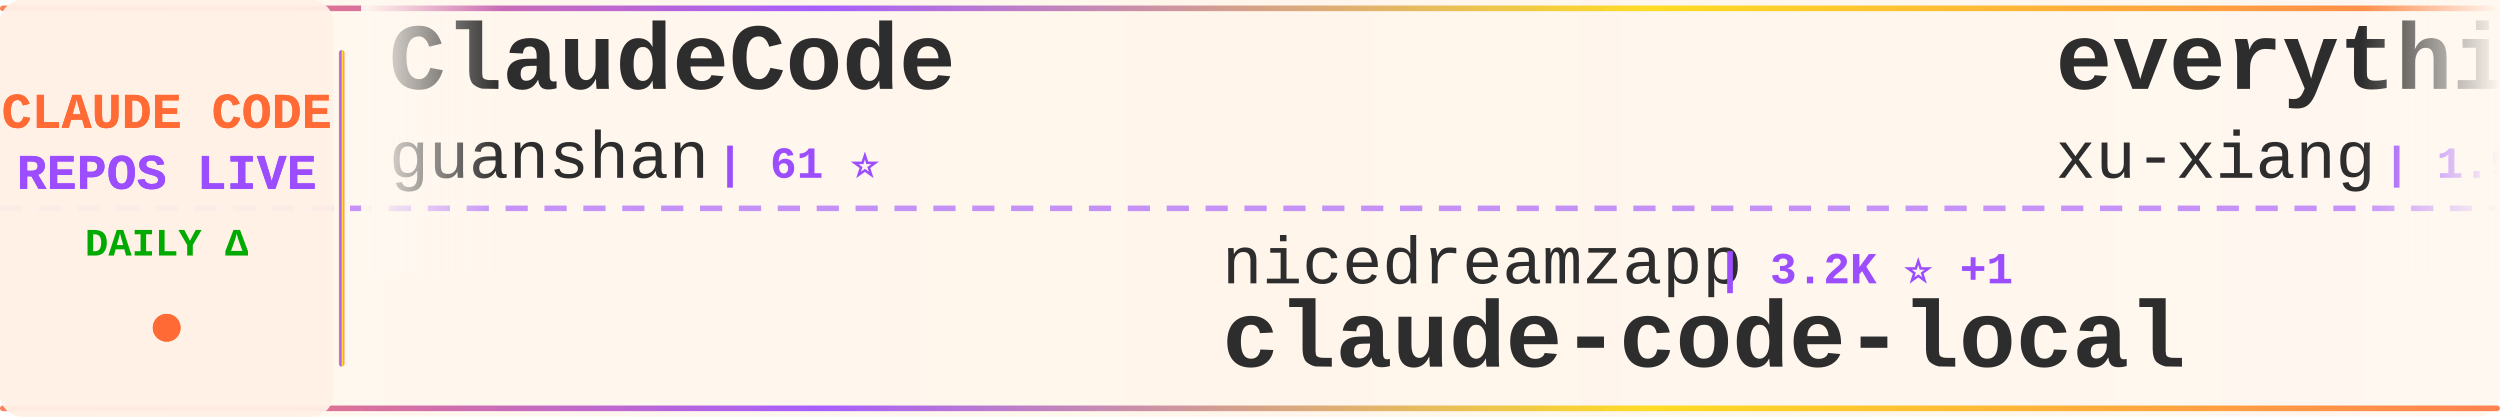
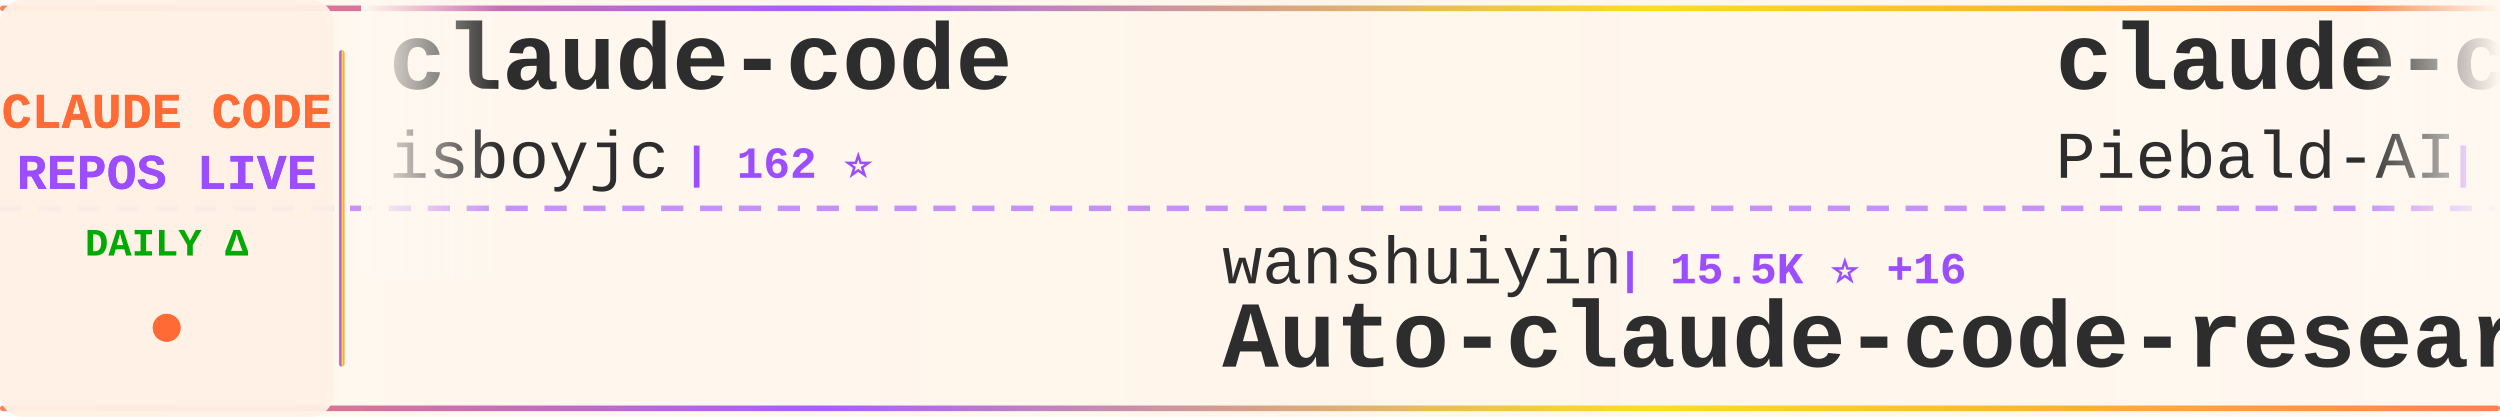
<svg xmlns="http://www.w3.org/2000/svg" width="900" height="150">
  <defs>
    <linearGradient id="tickerBg" x1="0%" y1="0%" x2="100%" y2="0%">
      <stop offset="0%" style="stop-color:#fff8f0;stop-opacity:0.98" />
      <stop offset="50%" style="stop-color:#fff5eb;stop-opacity:1" />
      <stop offset="100%" style="stop-color:#fff8f0;stop-opacity:0.98" />
    </linearGradient>
    <linearGradient id="borderGrad" x1="0%" y1="0%" x2="100%" y2="0%">
      <stop offset="0%" style="stop-color:#FF6B35;stop-opacity:0.85">
        <animate attributeName="stop-opacity" values="0.85;1;0.85" dur="2s" repeatCount="indefinite" />
      </stop>
      <stop offset="33%" style="stop-color:#9C4EFF;stop-opacity:0.9">
        <animate attributeName="stop-opacity" values="0.9;1;0.9" dur="2.2s" repeatCount="indefinite" />
      </stop>
      <stop offset="66%" style="stop-color:#FFD700;stop-opacity:0.85">
        <animate attributeName="stop-opacity" values="0.85;1;0.85" dur="1.8s" repeatCount="indefinite" />
      </stop>
      <stop offset="100%" style="stop-color:#FF6B35;stop-opacity:0.85">
        <animate attributeName="stop-opacity" values="0.85;1;0.85" dur="2s" repeatCount="indefinite" />
      </stop>
    </linearGradient>
    <filter id="textGlow">
      <feGaussianBlur stdDeviation="0.15" result="coloredBlur" />
      <feMerge>
        <feMergeNode in="coloredBlur" />
        <feMergeNode in="SourceGraphic" />
      </feMerge>
    </filter>
    <filter id="metricGlow">
      <feGaussianBlur stdDeviation="0.2" result="coloredBlur" />
      <feMerge>
        <feMergeNode in="coloredBlur" />
        <feMergeNode in="SourceGraphic" />
      </feMerge>
    </filter>
    <linearGradient id="leftFade" x1="0%" y1="0%" x2="100%" y2="0%">
      <stop offset="0%" style="stop-color:#fff8f0;stop-opacity:1" />
      <stop offset="100%" style="stop-color:#fff8f0;stop-opacity:0" />
    </linearGradient>
    <linearGradient id="rightFade" x1="0%" y1="0%" x2="100%" y2="0%">
      <stop offset="0%" style="stop-color:#fff8f0;stop-opacity:0" />
      <stop offset="100%" style="stop-color:#fff8f0;stop-opacity:1" />
    </linearGradient>
  </defs>
  <rect width="900" height="150" fill="url(#tickerBg)" rx="8" />
  <rect x="0" y="2" width="900" height="2" fill="url(#borderGrad)" rx="1" />
  <rect x="0" y="146" width="900" height="2" fill="url(#borderGrad)" rx="1" />
  <line x1="0" y1="75" x2="900" y2="75" stroke="#9C4EFF" stroke-width="2" stroke-dasharray="8 6" opacity="0.6" />
  <rect x="0" y="0" width="120" height="150" fill="#fff0e6" opacity="0.95" rx="8" />
  <text x="60" y="46" font-family="'Courier New', monospace" font-size="18" font-weight="bold" fill="#FF6B35" text-anchor="middle" filter="url(#textGlow)">
    CLAUDE CODE
  </text>
  <text x="60" y="68" font-family="'Courier New', monospace" font-size="18" font-weight="bold" fill="#9C4EFF" text-anchor="middle" filter="url(#textGlow)">
    REPOS LIVE
  </text>
  <text x="60" y="92" font-family="'Courier New', monospace" font-size="14" font-weight="bold" fill="#00aa00" text-anchor="middle">
    DAILY Δ
  </text>
  <circle cx="60" cy="118" r="5" fill="#FF6B35" filter="url(#metricGlow)">
    <animate attributeName="r" values="4;6;4" dur="1.5s" repeatCount="indefinite" />
    <animate attributeName="opacity" values="0.6;1;0.6" dur="1.5s" repeatCount="indefinite" />
  </circle>
  <rect x="122" y="18" width="2" height="114" fill="url(#borderGrad)" rx="1" />
  <clipPath id="tickerClip">
    <rect x="130" y="0" width="770" height="150" />
  </clipPath>
  <g clip-path="url(#tickerClip)">
    <g id="tickerItems">
      <animateTransform attributeName="transform" attributeType="XML" type="translate" from="0 0" to="-3000 0" dur="54s" repeatCount="indefinite" />
      <g transform="translate(0, 0)">
-         <text x="140" y="32" font-family="'Courier New', monospace" font-size="34" font-weight="bold" fill="#2d2d2d">ClaudeCode</text>
-         <text x="140" y="64" font-family="'Courier New', monospace" font-size="24" font-weight="normal" fill="#2d2d2d" opacity="1.0">guanshan</text>
-         <text x="258" y="64" font-family="'Courier New', monospace" font-size="16" font-weight="bold" fill="#9C4EFF"> | 61 ⭐</text>
-       </g>
-       <g transform="translate(300, 0)">
-         <text x="140" y="102" font-family="'Courier New', monospace" font-size="24" font-weight="normal" fill="#2d2d2d" opacity="1.0">nicedreamzapp</text>
-         <text x="318" y="102" font-family="'Courier New', monospace" font-size="16" font-weight="bold" fill="#9C4EFF"> | 3.2K ⭐ +1</text>
-         <text x="140" y="132" font-family="'Courier New', monospace" font-size="34" font-weight="bold" fill="#2d2d2d">claude-code-local</text>
-       </g>
-       <g transform="translate(600, 0)">
-         <text x="140" y="32" font-family="'Courier New', monospace" font-size="34" font-weight="bold" fill="#2d2d2d">everything-claude-code-z...</text>
-         <text x="140" y="64" font-family="'Courier New', monospace" font-size="24" font-weight="normal" fill="#2d2d2d" opacity="1.0">xu-xiang</text>
-         <text x="258" y="64" font-family="'Courier New', monospace" font-size="16" font-weight="bold" fill="#9C4EFF"> | 1.9K ⭐ +1</text>
-       </g>
-       <g transform="translate(900, 0)">
-         <text x="140" y="102" font-family="'Courier New', monospace" font-size="24" font-weight="normal" fill="#2d2d2d" opacity="1.0">VoltAgent</text>
-         <text x="270" y="102" font-family="'Courier New', monospace" font-size="16" font-weight="bold" fill="#9C4EFF"> | 24.8K ⭐ +5</text>
-         <text x="140" y="132" font-family="'Courier New', monospace" font-size="34" font-weight="bold" fill="#2d2d2d">awesome-claude-code-suba...</text>
-       </g>
-       <g transform="translate(1200, 0)">
-         <text x="140" y="32" font-family="'Courier New', monospace" font-size="34" font-weight="bold" fill="#2d2d2d">claude-code</text>
-         <text x="140" y="64" font-family="'Courier New', monospace" font-size="24" font-weight="normal" fill="#2d2d2d" opacity="1.0">codeaashu</text>
-         <text x="270" y="64" font-family="'Courier New', monospace" font-size="16" font-weight="bold" fill="#9C4EFF"> | 3.3K ⭐</text>
-       </g>
-       <g transform="translate(1500, 0)">
-         <text x="140" y="102" font-family="'Courier New', monospace" font-size="24" font-weight="normal" fill="#2d2d2d" opacity="1.0">VineeTagarwaL-code</text>
-         <text x="378" y="102" font-family="'Courier New', monospace" font-size="16" font-weight="bold" fill="#9C4EFF"> | 274 ⭐</text>
-         <text x="140" y="132" font-family="'Courier New', monospace" font-size="34" font-weight="bold" fill="#2d2d2d">claude-code</text>
-       </g>
-       <g transform="translate(1800, 0)">
-         <text x="140" y="32" font-family="'Courier New', monospace" font-size="34" font-weight="bold" fill="#2d2d2d">claude-code-hub</text>
-         <text x="140" y="64" font-family="'Courier New', monospace" font-size="24" font-weight="normal" fill="#2d2d2d" opacity="1.0">ding113</text>
-         <text x="246" y="64" font-family="'Courier New', monospace" font-size="16" font-weight="bold" fill="#9C4EFF"> | 3.3K ⭐ +2</text>
-       </g>
-       <g transform="translate(2100, 0)">
-         <text x="140" y="102" font-family="'Courier New', monospace" font-size="24" font-weight="normal" fill="#2d2d2d" opacity="1.0">luyao618</text>
-         <text x="258" y="102" font-family="'Courier New', monospace" font-size="16" font-weight="bold" fill="#9C4EFF"> | 1.7K ⭐ +2</text>
-         <text x="140" y="132" font-family="'Courier New', monospace" font-size="34" font-weight="bold" fill="#2d2d2d">Claude-Code-Source-Study</text>
-       </g>
-       <g transform="translate(2400, 0)">
        <text x="140" y="32" font-family="'Courier New', monospace" font-size="34" font-weight="bold" fill="#2d2d2d">claude-code</text>
        <text x="140" y="64" font-family="'Courier New', monospace" font-size="24" font-weight="normal" fill="#2d2d2d" opacity="1.0">isboyjc</text>
        <text x="246" y="64" font-family="'Courier New', monospace" font-size="16" font-weight="bold" fill="#9C4EFF"> | 162 ⭐</text>
      </g>
+       <g transform="translate(300, 0)">
+         <text x="140" y="102" font-family="'Courier New', monospace" font-size="24" font-weight="normal" fill="#2d2d2d" opacity="1.0">wanshuiyin</text>
+         <text x="282" y="102" font-family="'Courier New', monospace" font-size="16" font-weight="bold" fill="#9C4EFF"> | 15.5K ⭐ +16</text>
+         <text x="140" y="132" font-family="'Courier New', monospace" font-size="34" font-weight="bold" fill="#2d2d2d">Auto-claude-code-researc...</text>
+       </g>
+       <g transform="translate(600, 0)">
+         <text x="140" y="32" font-family="'Courier New', monospace" font-size="34" font-weight="bold" fill="#2d2d2d">claude-code-system-promp...</text>
+         <text x="140" y="64" font-family="'Courier New', monospace" font-size="24" font-weight="normal" fill="#2d2d2d" opacity="1.0">Piebald-AI</text>
+         <text x="282" y="64" font-family="'Courier New', monospace" font-size="16" font-weight="bold" fill="#9C4EFF"> | 12.5K ⭐ +11</text>
+       </g>
+       <g transform="translate(900, 0)">
+         <text x="140" y="102" font-family="'Courier New', monospace" font-size="24" font-weight="normal" fill="#2d2d2d" opacity="1.0">feiskyer</text>
+         <text x="258" y="102" font-family="'Courier New', monospace" font-size="16" font-weight="bold" fill="#9C4EFF"> | 1.6K ⭐ +2</text>
+         <text x="140" y="132" font-family="'Courier New', monospace" font-size="34" font-weight="bold" fill="#2d2d2d">claude-code-settings</text>
+       </g>
+       <g transform="translate(1200, 0)">
+         <text x="140" y="32" font-family="'Courier New', monospace" font-size="34" font-weight="bold" fill="#2d2d2d">claude-code-source</text>
+         <text x="140" y="64" font-family="'Courier New', monospace" font-size="24" font-weight="normal" fill="#2d2d2d" opacity="1.0">AprilNEA</text>
+         <text x="258" y="64" font-family="'Courier New', monospace" font-size="16" font-weight="bold" fill="#9C4EFF"> | 392 ⭐</text>
+       </g>
+       <g transform="translate(1500, 0)">
+         <text x="140" y="102" font-family="'Courier New', monospace" font-size="24" font-weight="normal" fill="#2d2d2d" opacity="1.0">huangjia2019</text>
+         <text x="306" y="102" font-family="'Courier New', monospace" font-size="16" font-weight="bold" fill="#9C4EFF"> | 1.1K ⭐ +2</text>
+         <text x="140" y="132" font-family="'Courier New', monospace" font-size="34" font-weight="bold" fill="#2d2d2d">claude-code-engineering</text>
+       </g>
+       <g transform="translate(1800, 0)">
+         <text x="140" y="32" font-family="'Courier New', monospace" font-size="34" font-weight="bold" fill="#2d2d2d">claude-code-cheat-sheet</text>
+         <text x="140" y="64" font-family="'Courier New', monospace" font-size="24" font-weight="normal" fill="#2d2d2d" opacity="1.0">Njengah</text>
+         <text x="246" y="64" font-family="'Courier New', monospace" font-size="16" font-weight="bold" fill="#9C4EFF"> | 1.9K ⭐</text>
+       </g>
+       <g transform="translate(2100, 0)">
+         <text x="140" y="102" font-family="'Courier New', monospace" font-size="24" font-weight="normal" fill="#2d2d2d" opacity="1.0">asgeirtj</text>
+         <text x="258" y="102" font-family="'Courier New', monospace" font-size="16" font-weight="bold" fill="#9C4EFF"> | 63.9K ⭐ +19</text>
+         <text x="140" y="132" font-family="'Courier New', monospace" font-size="34" font-weight="bold" fill="#2d2d2d">system_prompts_leaks</text>
+       </g>
+       <g transform="translate(2400, 0)">
+         <text x="140" y="32" font-family="'Courier New', monospace" font-size="34" font-weight="bold" fill="#2d2d2d">claude-code-local</text>
+         <text x="140" y="64" font-family="'Courier New', monospace" font-size="24" font-weight="normal" fill="#2d2d2d" opacity="1.0">nicedreamzapp</text>
+         <text x="318" y="64" font-family="'Courier New', monospace" font-size="16" font-weight="bold" fill="#9C4EFF"> | 3.2K ⭐ +3</text>
+       </g>
      <g transform="translate(2700, 0)">
-         <text x="140" y="102" font-family="'Courier New', monospace" font-size="24" font-weight="normal" fill="#2d2d2d" opacity="1.0">centminmod</text>
-         <text x="282" y="102" font-family="'Courier New', monospace" font-size="16" font-weight="bold" fill="#9C4EFF"> | 2.6K ⭐</text>
-         <text x="140" y="132" font-family="'Courier New', monospace" font-size="34" font-weight="bold" fill="#2d2d2d">my-claude-code-setup</text>
+         <text x="140" y="102" font-family="'Courier New', monospace" font-size="24" font-weight="normal" fill="#2d2d2d" opacity="1.0">luyao618</text>
+         <text x="258" y="102" font-family="'Courier New', monospace" font-size="16" font-weight="bold" fill="#9C4EFF"> | 1.7K ⭐</text>
+         <text x="140" y="132" font-family="'Courier New', monospace" font-size="34" font-weight="bold" fill="#2d2d2d">Claude-Code-Source-Study</text>
      </g>
      <g transform="translate(3000, 0)">
-         <text x="140" y="32" font-family="'Courier New', monospace" font-size="34" font-weight="bold" fill="#2d2d2d">ClaudeCode</text>
-         <text x="140" y="64" font-family="'Courier New', monospace" font-size="24" font-weight="normal" fill="#2d2d2d" opacity="1.0">guanshan</text>
-         <text x="258" y="64" font-family="'Courier New', monospace" font-size="16" font-weight="bold" fill="#9C4EFF"> | 61 ⭐</text>
+         <text x="140" y="32" font-family="'Courier New', monospace" font-size="34" font-weight="bold" fill="#2d2d2d">claude-code</text>
+         <text x="140" y="64" font-family="'Courier New', monospace" font-size="24" font-weight="normal" fill="#2d2d2d" opacity="1.0">isboyjc</text>
+         <text x="246" y="64" font-family="'Courier New', monospace" font-size="16" font-weight="bold" fill="#9C4EFF"> | 162 ⭐</text>
      </g>
      <g transform="translate(3300, 0)">
-         <text x="140" y="102" font-family="'Courier New', monospace" font-size="24" font-weight="normal" fill="#2d2d2d" opacity="1.0">nicedreamzapp</text>
-         <text x="318" y="102" font-family="'Courier New', monospace" font-size="16" font-weight="bold" fill="#9C4EFF"> | 3.2K ⭐ +1</text>
-         <text x="140" y="132" font-family="'Courier New', monospace" font-size="34" font-weight="bold" fill="#2d2d2d">claude-code-local</text>
+         <text x="140" y="102" font-family="'Courier New', monospace" font-size="24" font-weight="normal" fill="#2d2d2d" opacity="1.0">wanshuiyin</text>
+         <text x="282" y="102" font-family="'Courier New', monospace" font-size="16" font-weight="bold" fill="#9C4EFF"> | 15.5K ⭐ +16</text>
+         <text x="140" y="132" font-family="'Courier New', monospace" font-size="34" font-weight="bold" fill="#2d2d2d">Auto-claude-code-researc...</text>
      </g>
      <g transform="translate(3600, 0)">
-         <text x="140" y="32" font-family="'Courier New', monospace" font-size="34" font-weight="bold" fill="#2d2d2d">everything-claude-code-z...</text>
-         <text x="140" y="64" font-family="'Courier New', monospace" font-size="24" font-weight="normal" fill="#2d2d2d" opacity="1.0">xu-xiang</text>
-         <text x="258" y="64" font-family="'Courier New', monospace" font-size="16" font-weight="bold" fill="#9C4EFF"> | 1.9K ⭐ +1</text>
+         <text x="140" y="32" font-family="'Courier New', monospace" font-size="34" font-weight="bold" fill="#2d2d2d">claude-code-system-promp...</text>
+         <text x="140" y="64" font-family="'Courier New', monospace" font-size="24" font-weight="normal" fill="#2d2d2d" opacity="1.0">Piebald-AI</text>
+         <text x="282" y="64" font-family="'Courier New', monospace" font-size="16" font-weight="bold" fill="#9C4EFF"> | 12.5K ⭐ +11</text>
      </g>
      <g transform="translate(3900, 0)">
-         <text x="140" y="102" font-family="'Courier New', monospace" font-size="24" font-weight="normal" fill="#2d2d2d" opacity="1.0">VoltAgent</text>
-         <text x="270" y="102" font-family="'Courier New', monospace" font-size="16" font-weight="bold" fill="#9C4EFF"> | 24.8K ⭐ +5</text>
-         <text x="140" y="132" font-family="'Courier New', monospace" font-size="34" font-weight="bold" fill="#2d2d2d">awesome-claude-code-suba...</text>
+         <text x="140" y="102" font-family="'Courier New', monospace" font-size="24" font-weight="normal" fill="#2d2d2d" opacity="1.0">feiskyer</text>
+         <text x="258" y="102" font-family="'Courier New', monospace" font-size="16" font-weight="bold" fill="#9C4EFF"> | 1.6K ⭐ +2</text>
+         <text x="140" y="132" font-family="'Courier New', monospace" font-size="34" font-weight="bold" fill="#2d2d2d">claude-code-settings</text>
      </g>
    </g>
  </g>
  <rect x="130" y="0" width="50" height="100" fill="url(#leftFade)" />
  <rect x="850" y="0" width="50" height="100" fill="url(#rightFade)" />
</svg>
